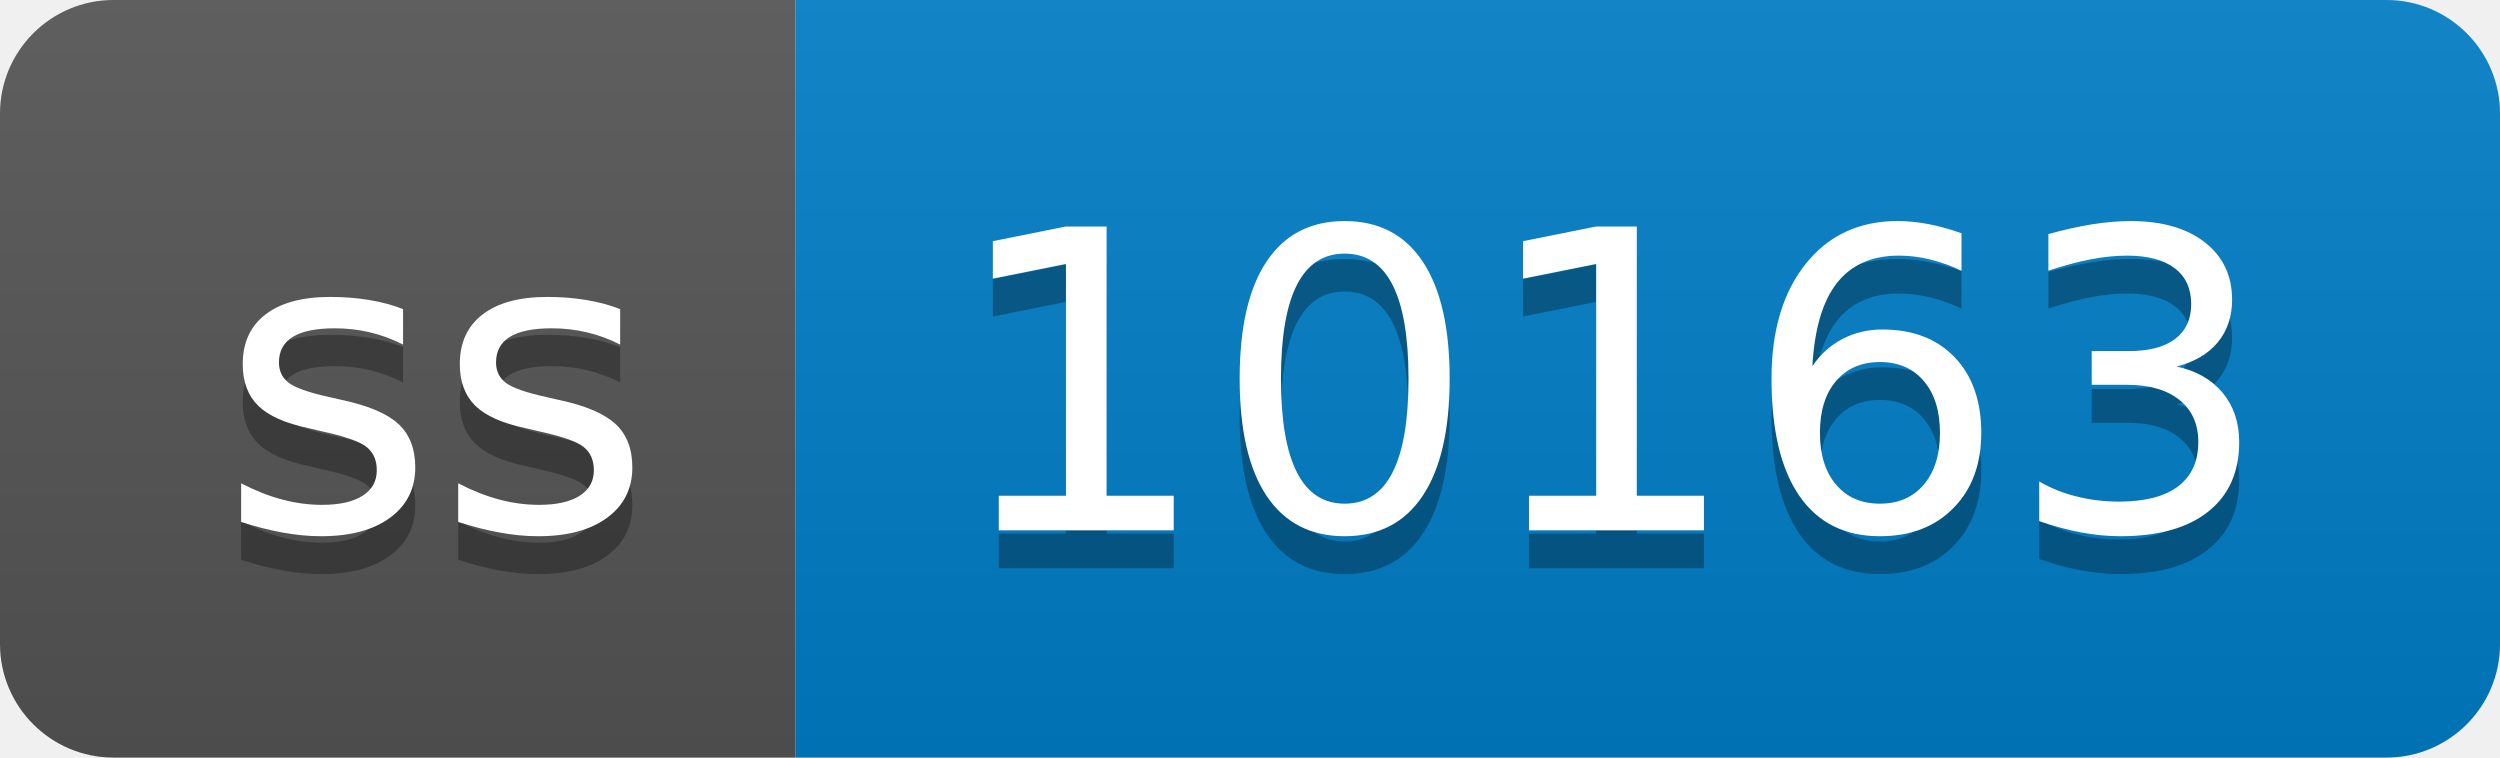
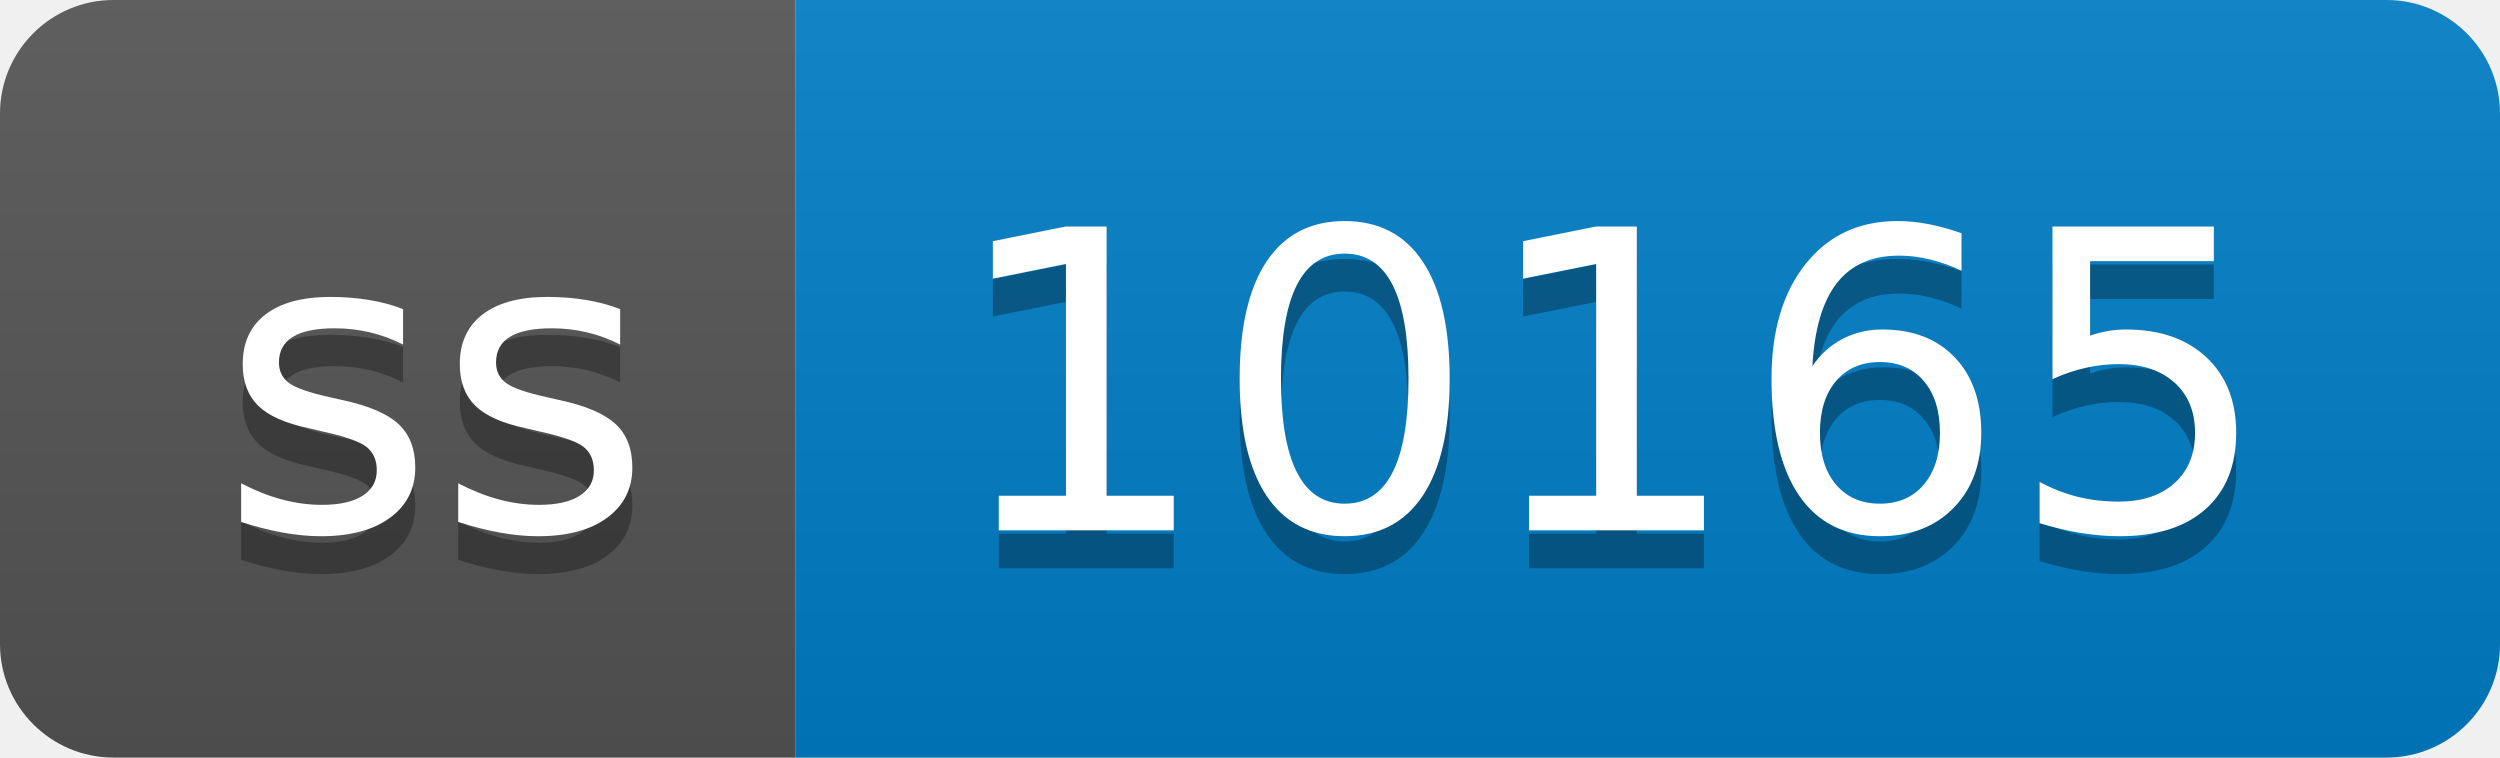
- <svg xmlns="http://www.w3.org/2000/svg" width="66" height="20" role="img" aria-label="ss: 10163">
+ <svg xmlns="http://www.w3.org/2000/svg" width="66" height="20" role="img" aria-label="ss: 10165">
  <linearGradient id="s" x2="0" y2="100%">
    <stop offset="0" stop-color="#bbb" stop-opacity=".1" />
    <stop offset="1" stop-opacity=".1" />
  </linearGradient>
  <clipPath id="r">
    <rect width="66" height="20" rx="3" fill="#fff" />
  </clipPath>
  <g clip-path="url(#r)">
    <rect width="21" height="20" fill="#555" />
    <rect x="21" width="45" height="20" fill="#007ec6" />
    <rect width="66" height="20" fill="url(#s)" />
  </g>
  <g fill="#fff" text-anchor="middle" font-family="Verdana,Geneva,DejaVu Sans,sans-serif" text-rendering="geometricPrecision" font-size="110">
    <text aria-hidden="true" x="115" y="150" fill="#010101" fill-opacity=".3" transform="scale(.1)" textLength="110">ss</text>
    <text x="115" y="140" transform="scale(.1)" fill="#fff" textLength="110">ss</text>
-     <text aria-hidden="true" x="425" y="150" fill="#010101" fill-opacity=".3" transform="scale(.1)" textLength="350">10163</text>
-     <text x="425" y="140" transform="scale(.1)" fill="#fff" textLength="350">10163</text>
+     <text aria-hidden="true" x="425" y="150" fill="#010101" fill-opacity=".3" transform="scale(.1)" textLength="350">10165</text>
+     <text x="425" y="140" transform="scale(.1)" fill="#fff" textLength="350">10165</text>
  </g>
</svg>
